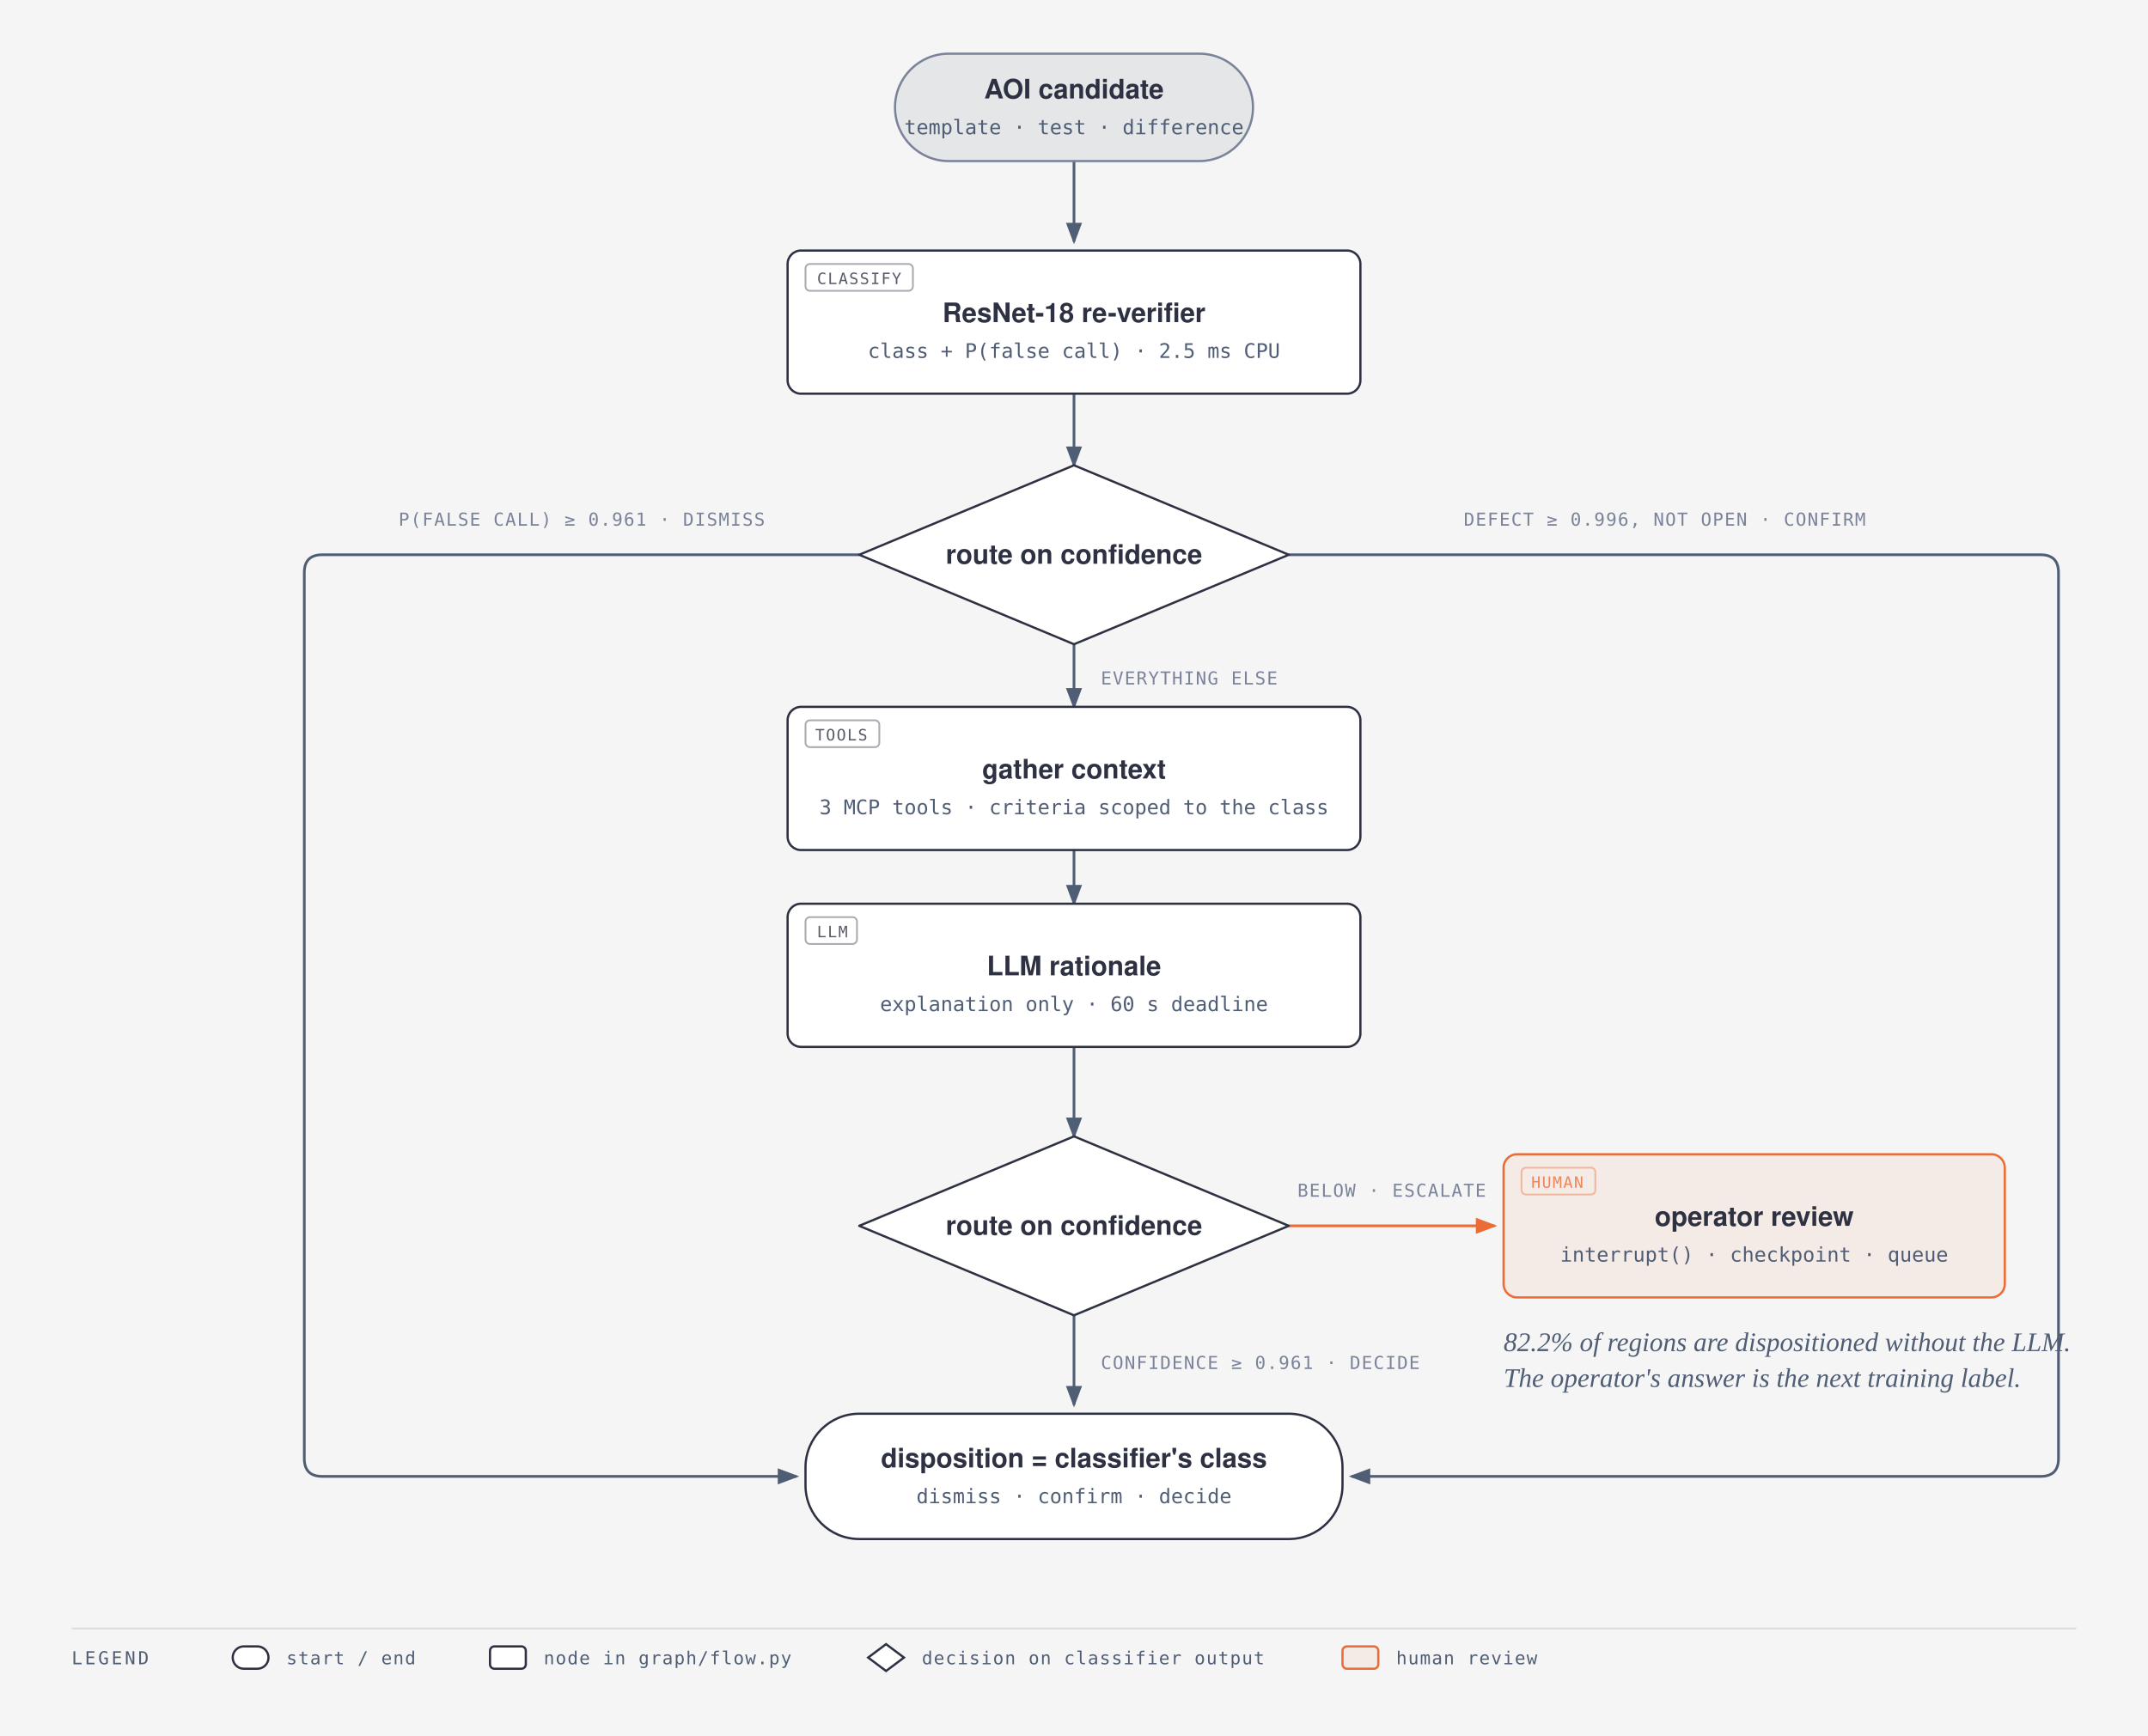
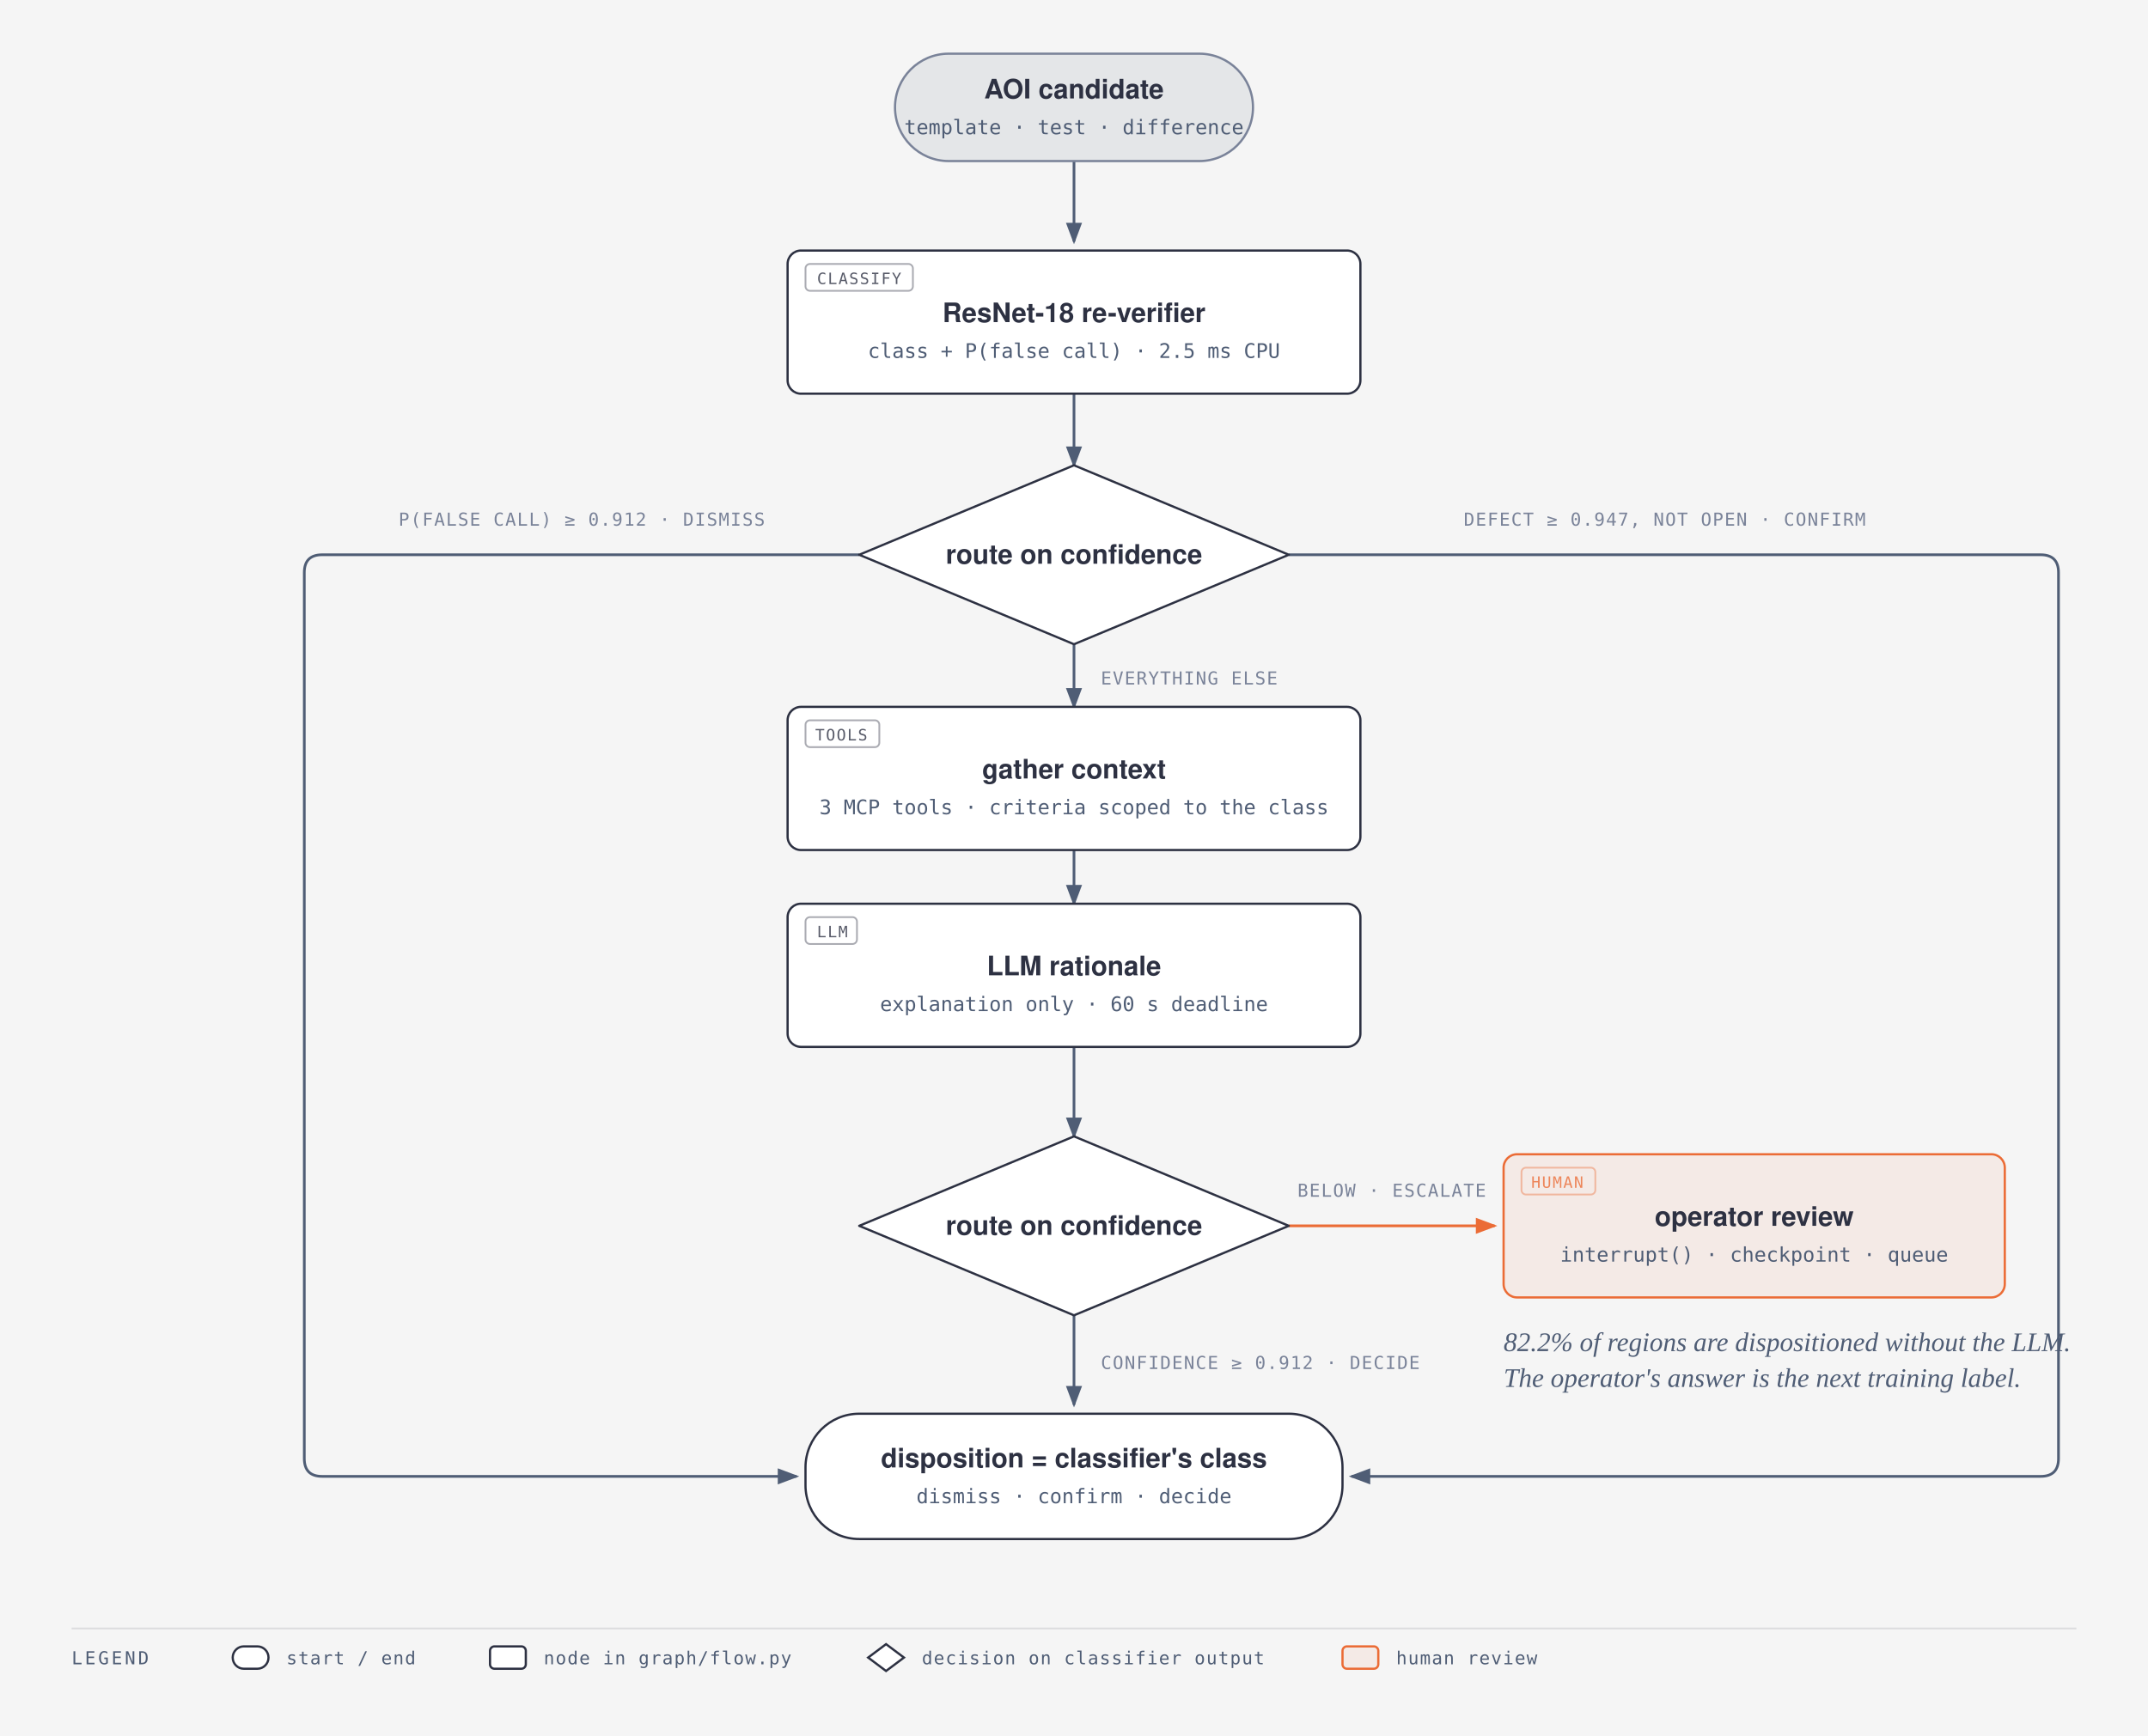
<svg xmlns="http://www.w3.org/2000/svg" viewBox="0 0 960 776" width="960" height="776" role="img" aria-labelledby="disposition-light-title disposition-light-desc" font-family="'Geist', -apple-system, 'PingFang TC', 'Noto Sans TC', 'Microsoft JhengHei', 'Segoe UI', Helvetica, Arial, sans-serif">
  <defs>
    <marker id="disposition-light-arrow" markerWidth="8" markerHeight="6" refX="7" refY="3" orient="auto">
      <polygon points="0 0, 8 3, 0 6" fill="#4f5d75" />
    </marker>
    <marker id="disposition-light-arrow-accent" markerWidth="8" markerHeight="6" refX="7" refY="3" orient="auto">
      <polygon points="0 0, 8 3, 0 6" fill="#eb6c36" />
    </marker>
  </defs>
  <rect x="0" y="0" width="960" height="776" fill="#f5f5f5" />
  <path d="M480,72 V108" fill="none" stroke="#4f5d75" stroke-width="1.2" marker-end="url(#disposition-light-arrow)" />
  <path d="M480,176 V208" fill="none" stroke="#4f5d75" stroke-width="1.2" marker-end="url(#disposition-light-arrow)" />
  <path d="M384,248 H144 Q136,248 136,256 V652 Q136,660 144,660 H356" fill="none" stroke="#4f5d75" stroke-width="1.2" marker-end="url(#disposition-light-arrow)" />
  <rect x="160" y="224" width="200" height="14" rx="2" fill="#f5f5f5" />
-   <text x="260" y="235" fill="#7a8399" font-size="8" font-family="'Geist Mono', 'SF Mono', Menlo, Consolas, 'PingFang TC', 'Noto Sans TC', monospace" text-anchor="middle" letter-spacing="0.06em">P(FALSE CALL) ≥ 0.961 · DISMISS</text>
+   <text x="260" y="235" fill="#7a8399" font-size="8" font-family="'Geist Mono', 'SF Mono', Menlo, Consolas, 'PingFang TC', 'Noto Sans TC', monospace" text-anchor="middle" letter-spacing="0.06em">P(FALSE CALL) ≥ 0.912 · DISMISS</text>
  <path d="M576,248 H912 Q920,248 920,256 V652 Q920,660 912,660 H604" fill="none" stroke="#4f5d75" stroke-width="1.2" marker-end="url(#disposition-light-arrow)" />
  <rect x="635" y="224" width="219" height="14" rx="2" fill="#f5f5f5" />
-   <text x="744" y="235" fill="#7a8399" font-size="8" font-family="'Geist Mono', 'SF Mono', Menlo, Consolas, 'PingFang TC', 'Noto Sans TC', monospace" text-anchor="middle" letter-spacing="0.06em">DEFECT ≥ 0.996, NOT OPEN · CONFIRM</text>
+   <text x="744" y="235" fill="#7a8399" font-size="8" font-family="'Geist Mono', 'SF Mono', Menlo, Consolas, 'PingFang TC', 'Noto Sans TC', monospace" text-anchor="middle" letter-spacing="0.06em">DEFECT ≥ 0.947, NOT OPEN · CONFIRM</text>
  <path d="M480,288 V316" fill="none" stroke="#4f5d75" stroke-width="1.2" marker-end="url(#disposition-light-arrow)" />
  <rect x="488" y="295" width="101" height="14" rx="2" fill="#f5f5f5" />
  <text x="492" y="306" fill="#7a8399" font-size="8" font-family="'Geist Mono', 'SF Mono', Menlo, Consolas, 'PingFang TC', 'Noto Sans TC', monospace" text-anchor="start" letter-spacing="0.06em">EVERYTHING ELSE</text>
  <path d="M480,380 V404" fill="none" stroke="#4f5d75" stroke-width="1.2" marker-end="url(#disposition-light-arrow)" />
  <path d="M480,468 V508" fill="none" stroke="#4f5d75" stroke-width="1.2" marker-end="url(#disposition-light-arrow)" />
  <path d="M480,588 V628" fill="none" stroke="#4f5d75" stroke-width="1.2" marker-end="url(#disposition-light-arrow)" />
  <rect x="488" y="601" width="175" height="14" rx="2" fill="#f5f5f5" />
-   <text x="492" y="612" fill="#7a8399" font-size="8" font-family="'Geist Mono', 'SF Mono', Menlo, Consolas, 'PingFang TC', 'Noto Sans TC', monospace" text-anchor="start" letter-spacing="0.06em">CONFIDENCE ≥ 0.961 · DECIDE</text>
+   <text x="492" y="612" fill="#7a8399" font-size="8" font-family="'Geist Mono', 'SF Mono', Menlo, Consolas, 'PingFang TC', 'Noto Sans TC', monospace" text-anchor="start" letter-spacing="0.06em">CONFIDENCE ≥ 0.912 · DECIDE</text>
  <path d="M576,548 H668" fill="none" stroke="#eb6c36" stroke-width="1.2" marker-end="url(#disposition-light-arrow-accent)" />
  <rect x="568" y="524" width="107" height="14" rx="2" fill="#f5f5f5" />
  <text x="622" y="535" fill="#7a8399" font-size="8" font-family="'Geist Mono', 'SF Mono', Menlo, Consolas, 'PingFang TC', 'Noto Sans TC', monospace" text-anchor="middle" letter-spacing="0.06em">BELOW · ESCALATE</text>
  <rect x="400" y="24" width="160" height="48" rx="24" fill="#f5f5f5" />
  <rect x="400" y="24" width="160" height="48" rx="24" fill="rgba(79,93,117,0.10)" stroke="#7a8399" stroke-width="1" />
  <text x="480" y="44" fill="#2d3142" font-size="12" font-weight="600" font-family="'Geist', -apple-system, 'PingFang TC', 'Noto Sans TC', 'Microsoft JhengHei', 'Segoe UI', Helvetica, Arial, sans-serif" text-anchor="middle">AOI candidate</text>
  <text x="480" y="60" fill="#4f5d75" font-size="9" font-family="'Geist Mono', 'SF Mono', Menlo, Consolas, 'PingFang TC', 'Noto Sans TC', monospace" text-anchor="middle">template · test · difference</text>
  <rect x="352" y="112" width="256" height="64" rx="6" fill="#f5f5f5" />
  <rect x="352" y="112" width="256" height="64" rx="6" fill="#ffffff" stroke="#2d3142" stroke-width="1" />
  <rect x="360" y="118" width="48" height="12" rx="2" fill="transparent" stroke="#2d3142" stroke-opacity="0.4" stroke-width="0.8" />
  <text x="384" y="127" fill="#2d3142" fill-opacity="0.8" font-size="7" font-family="'Geist Mono', 'SF Mono', Menlo, Consolas, 'PingFang TC', 'Noto Sans TC', monospace" text-anchor="middle" letter-spacing="0.08em">CLASSIFY</text>
  <text x="480" y="144" fill="#2d3142" font-size="12" font-weight="600" font-family="'Geist', -apple-system, 'PingFang TC', 'Noto Sans TC', 'Microsoft JhengHei', 'Segoe UI', Helvetica, Arial, sans-serif" text-anchor="middle">ResNet-18 re-verifier</text>
  <text x="480" y="160" fill="#4f5d75" font-size="9" font-family="'Geist Mono', 'SF Mono', Menlo, Consolas, 'PingFang TC', 'Noto Sans TC', monospace" text-anchor="middle">class + P(false call) · 2.5 ms CPU</text>
  <polygon points="480,208 576,248 480,288 384,248" fill="#f5f5f5" />
  <polygon points="480,208 576,248 480,288 384,248" fill="#ffffff" stroke="#2d3142" stroke-width="1" stroke-linejoin="round" />
  <text x="480" y="252" fill="#2d3142" font-size="12" font-weight="600" font-family="'Geist', -apple-system, 'PingFang TC', 'Noto Sans TC', 'Microsoft JhengHei', 'Segoe UI', Helvetica, Arial, sans-serif" text-anchor="middle">route on confidence</text>
  <rect x="352" y="316" width="256" height="64" rx="6" fill="#f5f5f5" />
  <rect x="352" y="316" width="256" height="64" rx="6" fill="#ffffff" stroke="#2d3142" stroke-width="1" />
  <rect x="360" y="322" width="33" height="12" rx="2" fill="transparent" stroke="#2d3142" stroke-opacity="0.4" stroke-width="0.8" />
  <text x="376" y="331" fill="#2d3142" fill-opacity="0.8" font-size="7" font-family="'Geist Mono', 'SF Mono', Menlo, Consolas, 'PingFang TC', 'Noto Sans TC', monospace" text-anchor="middle" letter-spacing="0.08em">TOOLS</text>
  <text x="480" y="348" fill="#2d3142" font-size="12" font-weight="600" font-family="'Geist', -apple-system, 'PingFang TC', 'Noto Sans TC', 'Microsoft JhengHei', 'Segoe UI', Helvetica, Arial, sans-serif" text-anchor="middle">gather context</text>
  <text x="480" y="364" fill="#4f5d75" font-size="9" font-family="'Geist Mono', 'SF Mono', Menlo, Consolas, 'PingFang TC', 'Noto Sans TC', monospace" text-anchor="middle">3 MCP tools · criteria scoped to the class</text>
  <rect x="352" y="404" width="256" height="64" rx="6" fill="#f5f5f5" />
  <rect x="352" y="404" width="256" height="64" rx="6" fill="#ffffff" stroke="#2d3142" stroke-width="1" />
  <rect x="360" y="410" width="23" height="12" rx="2" fill="transparent" stroke="#2d3142" stroke-opacity="0.4" stroke-width="0.8" />
  <text x="372" y="419" fill="#2d3142" fill-opacity="0.8" font-size="7" font-family="'Geist Mono', 'SF Mono', Menlo, Consolas, 'PingFang TC', 'Noto Sans TC', monospace" text-anchor="middle" letter-spacing="0.08em">LLM</text>
  <text x="480" y="436" fill="#2d3142" font-size="12" font-weight="600" font-family="'Geist', -apple-system, 'PingFang TC', 'Noto Sans TC', 'Microsoft JhengHei', 'Segoe UI', Helvetica, Arial, sans-serif" text-anchor="middle">LLM rationale</text>
  <text x="480" y="452" fill="#4f5d75" font-size="9" font-family="'Geist Mono', 'SF Mono', Menlo, Consolas, 'PingFang TC', 'Noto Sans TC', monospace" text-anchor="middle">explanation only · 60 s deadline</text>
  <polygon points="480,508 576,548 480,588 384,548" fill="#f5f5f5" />
  <polygon points="480,508 576,548 480,588 384,548" fill="#ffffff" stroke="#2d3142" stroke-width="1" stroke-linejoin="round" />
  <text x="480" y="552" fill="#2d3142" font-size="12" font-weight="600" font-family="'Geist', -apple-system, 'PingFang TC', 'Noto Sans TC', 'Microsoft JhengHei', 'Segoe UI', Helvetica, Arial, sans-serif" text-anchor="middle">route on confidence</text>
  <rect x="360" y="632" width="240" height="56" rx="24" fill="#f5f5f5" />
  <rect x="360" y="632" width="240" height="56" rx="24" fill="#ffffff" stroke="#2d3142" stroke-width="1" />
  <text x="480" y="656" fill="#2d3142" font-size="12" font-weight="600" font-family="'Geist', -apple-system, 'PingFang TC', 'Noto Sans TC', 'Microsoft JhengHei', 'Segoe UI', Helvetica, Arial, sans-serif" text-anchor="middle">disposition = classifier's class</text>
  <text x="480" y="672" fill="#4f5d75" font-size="9" font-family="'Geist Mono', 'SF Mono', Menlo, Consolas, 'PingFang TC', 'Noto Sans TC', monospace" text-anchor="middle">dismiss · confirm · decide</text>
  <rect x="672" y="516" width="224" height="64" rx="6" fill="#f5f5f5" />
  <rect x="672" y="516" width="224" height="64" rx="6" fill="rgba(235,108,54,0.08)" stroke="#eb6c36" stroke-width="1" />
  <rect x="680" y="522" width="33" height="12" rx="2" fill="transparent" stroke="#eb6c36" stroke-opacity="0.4" stroke-width="0.8" />
  <text x="696" y="531" fill="#eb6c36" fill-opacity="0.8" font-size="7" font-family="'Geist Mono', 'SF Mono', Menlo, Consolas, 'PingFang TC', 'Noto Sans TC', monospace" text-anchor="middle" letter-spacing="0.08em">HUMAN</text>
  <text x="784" y="548" fill="#2d3142" font-size="12" font-weight="600" font-family="'Geist', -apple-system, 'PingFang TC', 'Noto Sans TC', 'Microsoft JhengHei', 'Segoe UI', Helvetica, Arial, sans-serif" text-anchor="middle">operator review</text>
  <text x="784" y="564" fill="#4f5d75" font-size="9" font-family="'Geist Mono', 'SF Mono', Menlo, Consolas, 'PingFang TC', 'Noto Sans TC', monospace" text-anchor="middle">interrupt() · checkpoint · queue</text>
  <text x="672" y="604" fill="#4f5d75" font-size="12" font-style="italic" font-family="Georgia, 'Times New Roman', serif" text-anchor="start">82.2% of regions are dispositioned without the LLM.</text>
  <text x="672" y="620" fill="#4f5d75" font-size="12" font-style="italic" font-family="Georgia, 'Times New Roman', serif" text-anchor="start">The operator's answer is the next training label.</text>
  <line x1="32" y1="728" x2="928" y2="728" stroke="rgba(45,49,66,0.12)" stroke-width="0.8" />
  <text x="32" y="744" fill="#4f5d75" font-size="8" font-family="'Geist Mono', 'SF Mono', Menlo, Consolas, 'PingFang TC', 'Noto Sans TC', monospace" letter-spacing="0.14em">LEGEND</text>
  <rect x="104" y="736" width="16" height="10" rx="5" fill="#ffffff" stroke="#2d3142" stroke-width="1" />
  <text x="128" y="744" fill="#4f5d75" font-size="8" font-family="'Geist Mono', 'SF Mono', Menlo, Consolas, 'PingFang TC', 'Noto Sans TC', monospace" letter-spacing="0.06em">start / end</text>
  <rect x="219" y="736" width="16" height="10" rx="2" fill="#ffffff" stroke="#2d3142" stroke-width="1" />
  <text x="243" y="744" fill="#4f5d75" font-size="8" font-family="'Geist Mono', 'SF Mono', Menlo, Consolas, 'PingFang TC', 'Noto Sans TC', monospace" letter-spacing="0.06em">node in graph/flow.py</text>
  <polygon points="396,735 404,741 396,747 388,741" fill="#ffffff" stroke="#2d3142" stroke-width="1" />
  <text x="412" y="744" fill="#4f5d75" font-size="8" font-family="'Geist Mono', 'SF Mono', Menlo, Consolas, 'PingFang TC', 'Noto Sans TC', monospace" letter-spacing="0.06em">decision on classifier output</text>
  <rect x="600" y="736" width="16" height="10" rx="2" fill="rgba(235,108,54,0.08)" stroke="#eb6c36" stroke-width="1" />
  <text x="624" y="744" fill="#4f5d75" font-size="8" font-family="'Geist Mono', 'SF Mono', Menlo, Consolas, 'PingFang TC', 'Noto Sans TC', monospace" letter-spacing="0.06em">human review</text>
</svg>
